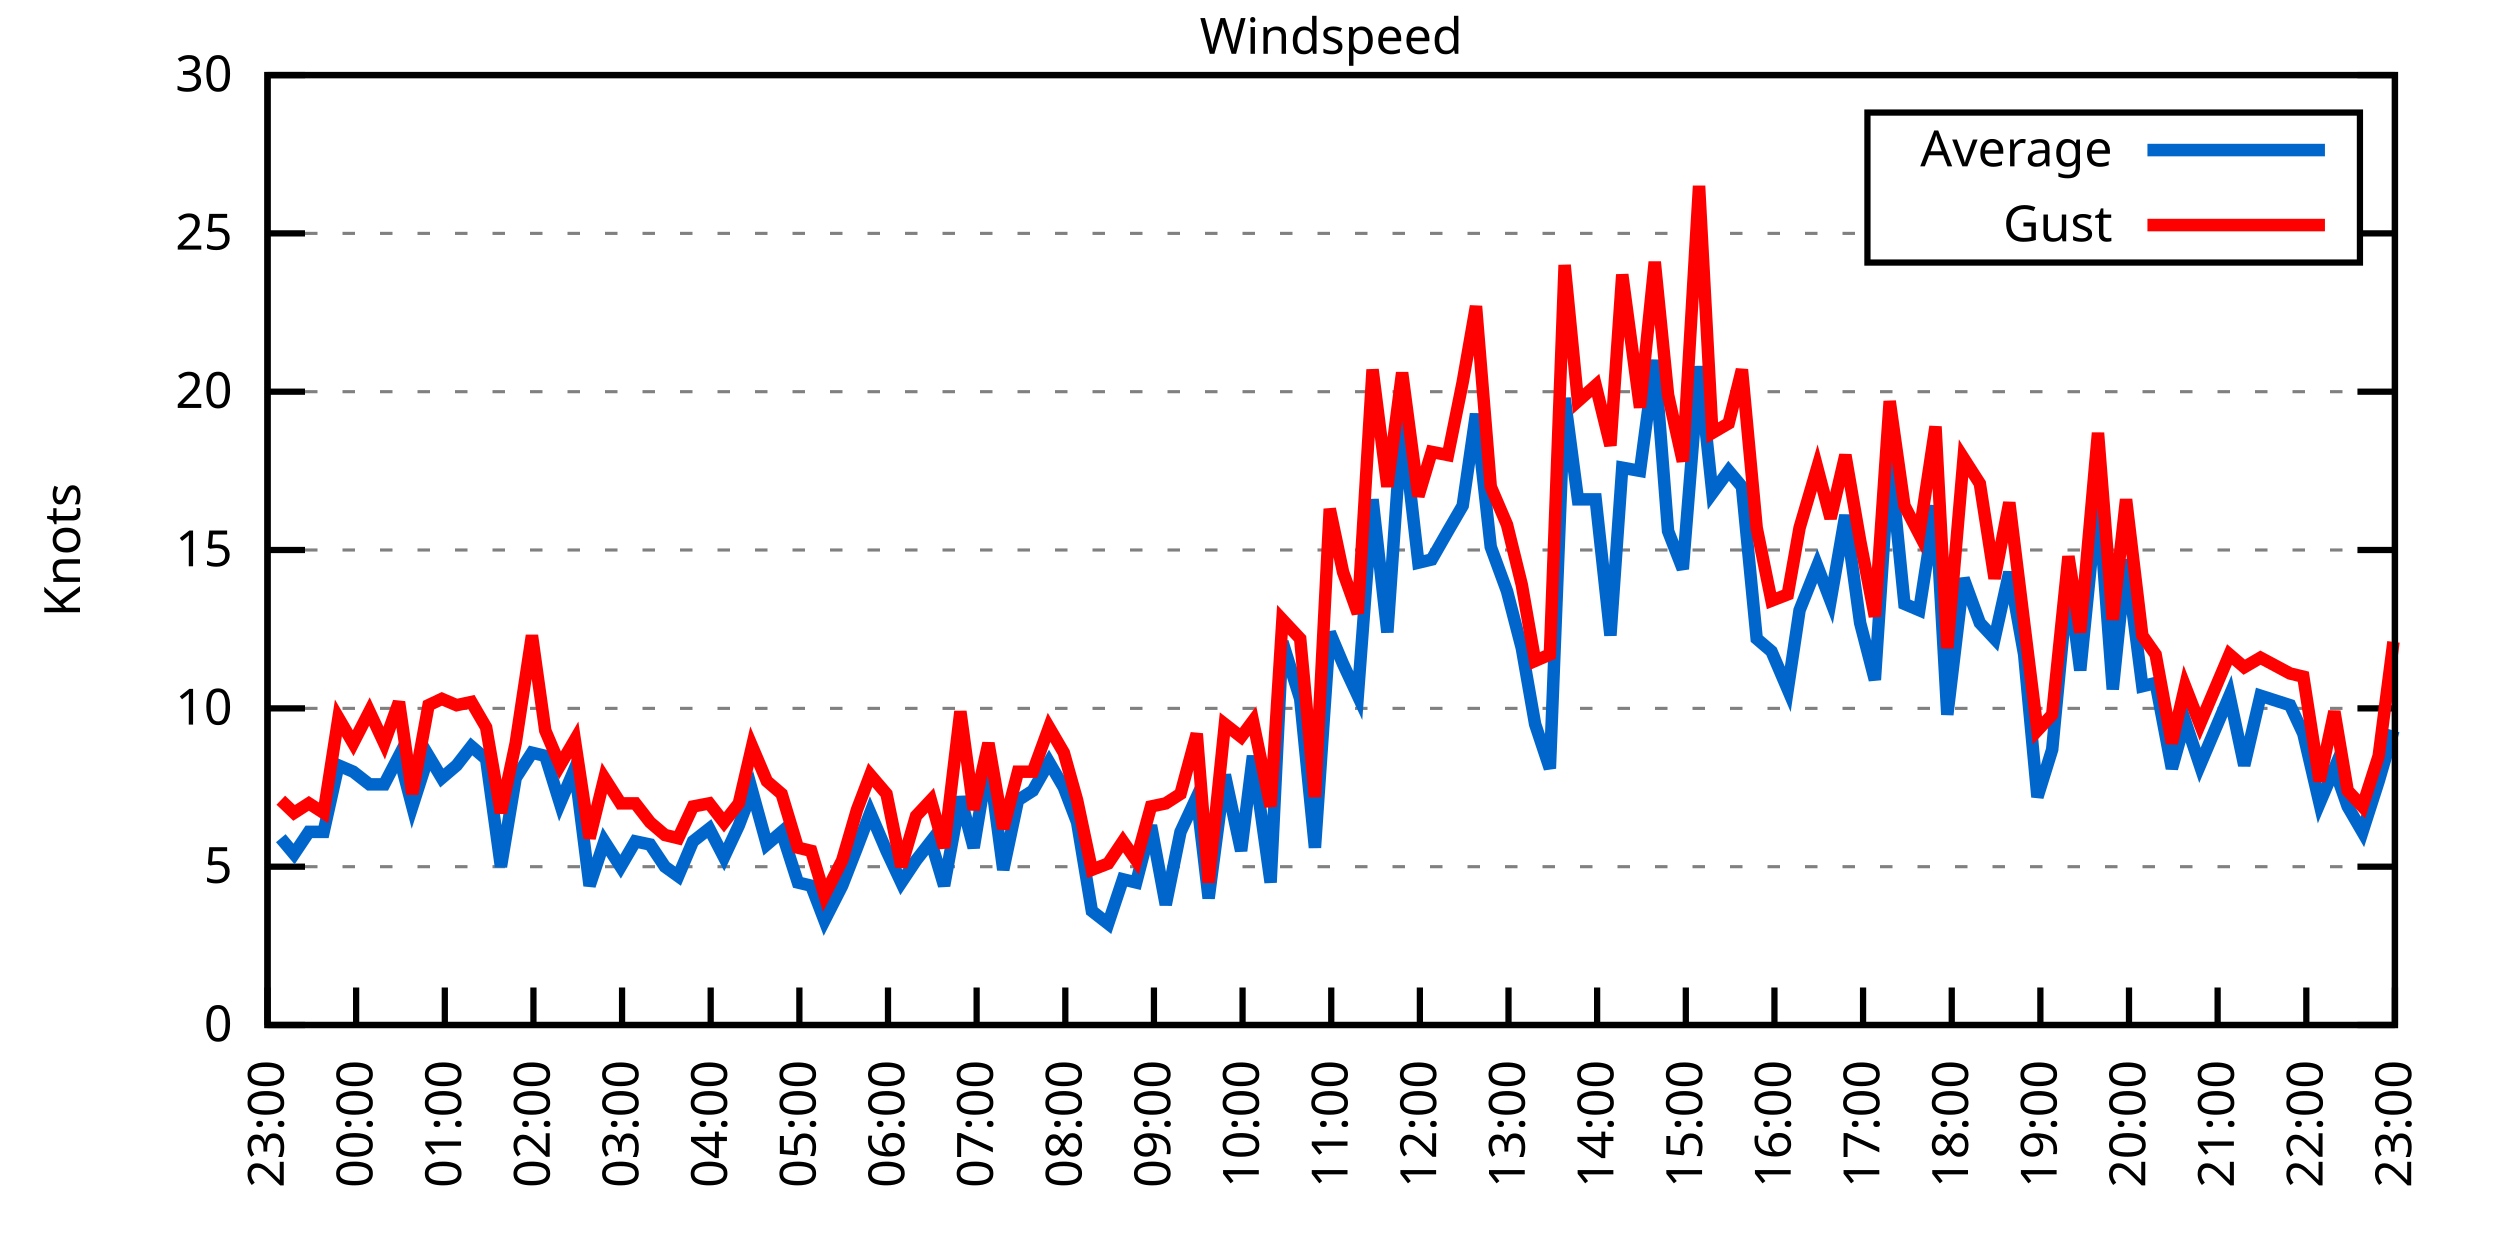
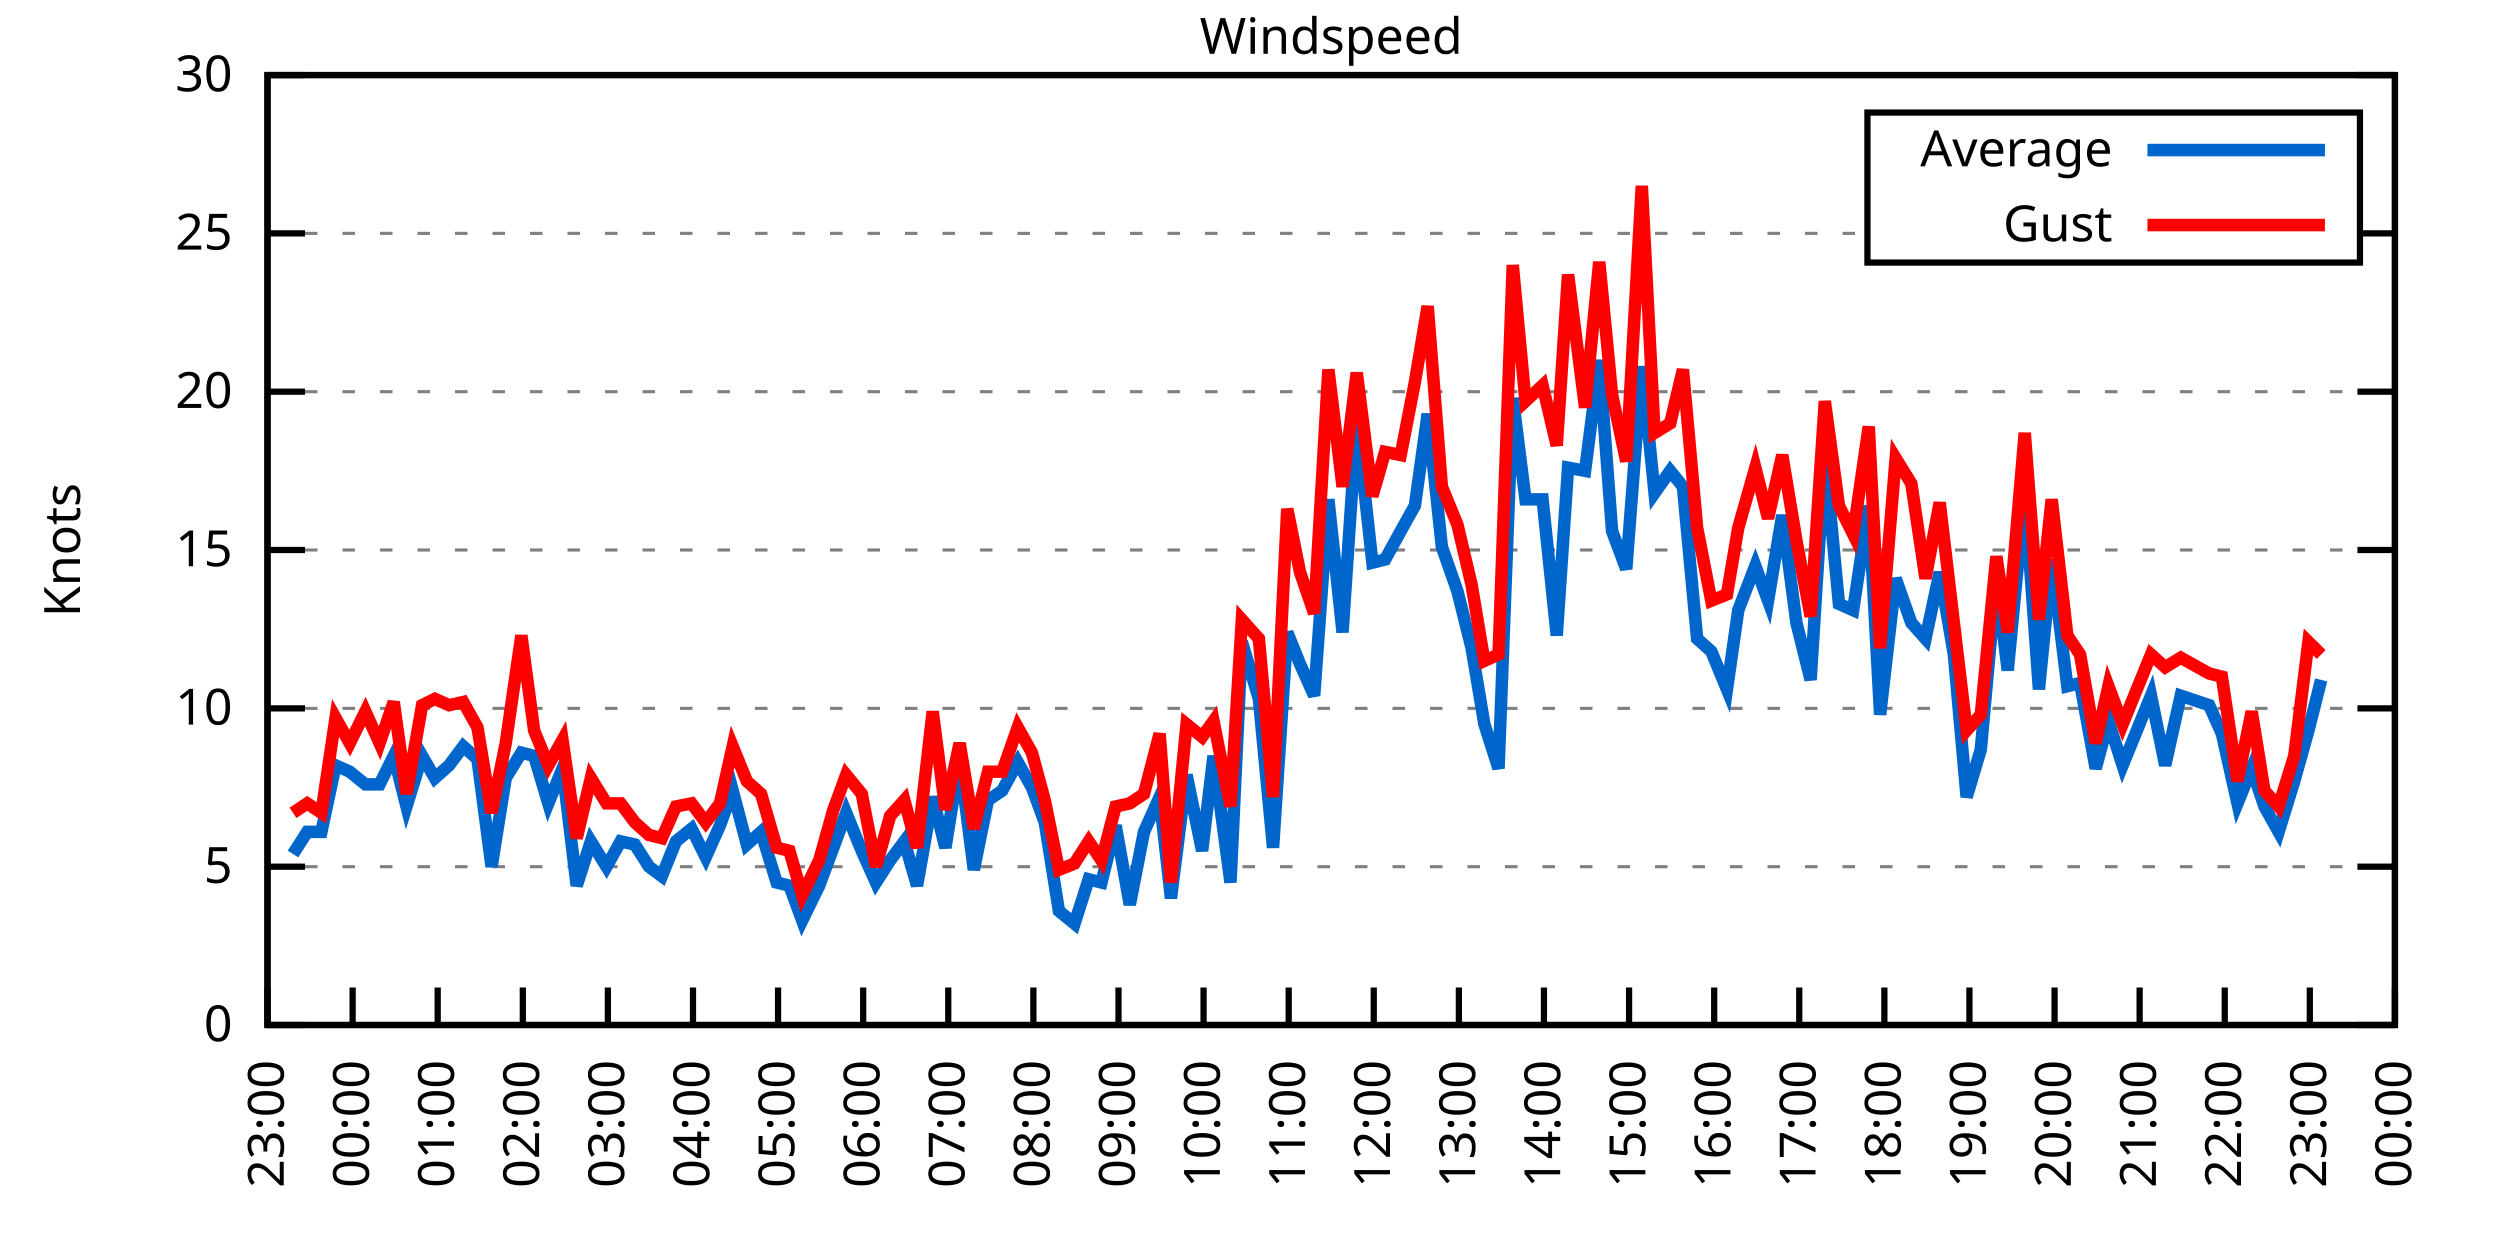
<svg xmlns="http://www.w3.org/2000/svg" xmlns:xlink="http://www.w3.org/1999/xlink" width="400" height="200" viewBox="0 0 400 200">
  <g id="gnuplot_canvas">
    <rect x="0" y="0" width="400" height="200" fill="none" />
    <defs>
      <circle id="gpDot" r="0.5" stroke-width="0.5" stroke="currentColor" />
      <path id="gpPt0" stroke-width="0.333" stroke="currentColor" d="M-1,0 h2 M0,-1 v2" />
      <path id="gpPt1" stroke-width="0.333" stroke="currentColor" d="M-1,-1 L1,1 M1,-1 L-1,1" />
      <path id="gpPt2" stroke-width="0.333" stroke="currentColor" d="M-1,0 L1,0 M0,-1 L0,1 M-1,-1 L1,1 M-1,1 L1,-1" />
      <rect id="gpPt3" stroke-width="0.333" stroke="currentColor" x="-1" y="-1" width="2" height="2" />
      <rect id="gpPt4" stroke-width="0.333" stroke="currentColor" fill="currentColor" x="-1" y="-1" width="2" height="2" />
      <circle id="gpPt5" stroke-width="0.333" stroke="currentColor" cx="0" cy="0" r="1" />
      <use xlink:href="#gpPt5" id="gpPt6" fill="currentColor" stroke="none" />
      <path id="gpPt7" stroke-width="0.333" stroke="currentColor" d="M0,-1.33 L-1.33,0.67 L1.33,0.67 z" />
      <use xlink:href="#gpPt7" id="gpPt8" fill="currentColor" stroke="none" />
      <use xlink:href="#gpPt7" id="gpPt9" stroke="currentColor" transform="rotate(180)" />
      <use xlink:href="#gpPt9" id="gpPt10" fill="currentColor" stroke="none" />
      <use xlink:href="#gpPt3" id="gpPt11" stroke="currentColor" transform="rotate(45)" />
      <use xlink:href="#gpPt11" id="gpPt12" fill="currentColor" stroke="none" />
      <path id="gpPt13" stroke-width="0.333" stroke="currentColor" d="M0,1.330 L1.265,0.411 L0.782,-1.067 L-0.782,-1.076 L-1.265,0.411 z" />
      <use xlink:href="#gpPt13" id="gpPt14" fill="currentColor" stroke="none" />
      <filter id="textbox" filterUnits="objectBoundingBox" x="0" y="0" height="1" width="1">
        <feFlood flood-color="white" flood-opacity="1" result="bgnd" />
        <feComposite in="SourceGraphic" in2="bgnd" operator="atop" />
      </filter>
      <filter id="greybox" filterUnits="objectBoundingBox" x="0" y="0" height="1" width="1">
        <feFlood flood-color="lightgrey" flood-opacity="1" result="grey" />
        <feComposite in="SourceGraphic" in2="grey" operator="atop" />
      </filter>
    </defs>
    <g fill="none" color="white" stroke="currentColor" stroke-width="1.00" stroke-linecap="butt" stroke-linejoin="miter">
</g>
    <g fill="none" color="black" stroke="currentColor" stroke-width="1.00" stroke-linecap="butt" stroke-linejoin="miter">
      <g stroke="none" shape-rendering="crispEdges">
        <polygon fill="rgb(255, 255, 255)" points="42.80,164.00 383.18,164.00 383.18,12.02 42.80,12.02 " />
      </g>
    </g>
    <g fill="none" color="black" stroke="currentColor" stroke-width="1.00" stroke-linecap="butt" stroke-linejoin="miter">
</g>
    <g fill="none" color="black" stroke="black" stroke-width="0.50" stroke-linecap="butt" stroke-linejoin="miter">
</g>
    <g fill="none" color="gray" stroke="currentColor" stroke-width="0.50" stroke-linecap="butt" stroke-linejoin="miter">
      <path stroke="gray" stroke-dasharray="2,4" class="gridline" d="M42.80,164.00 L383.19,164.00  " />
    </g>
    <g fill="none" color="gray" stroke="gray" stroke-width="1.00" stroke-linecap="butt" stroke-linejoin="miter">
</g>
    <g fill="none" color="black" stroke="currentColor" stroke-width="1.00" stroke-linecap="butt" stroke-linejoin="miter">
      <path stroke="black" d="M42.80,164.00 L48.80,164.00 M383.19,164.00 L377.19,164.00  " />
      <g transform="translate(37.20,166.60)" stroke="none" fill="black" font-family="Sans" font-size="8.00" text-anchor="end">
        <text>
          <tspan font-family="Sans"> 0</tspan>
        </text>
      </g>
    </g>
    <g fill="none" color="black" stroke="currentColor" stroke-width="1.00" stroke-linecap="butt" stroke-linejoin="miter">
</g>
    <g fill="none" color="black" stroke="black" stroke-width="0.50" stroke-linecap="butt" stroke-linejoin="miter">
</g>
    <g fill="none" color="gray" stroke="currentColor" stroke-width="0.50" stroke-linecap="butt" stroke-linejoin="miter">
      <path stroke="gray" stroke-dasharray="2,4" class="gridline" d="M42.80,138.67 L383.19,138.67  " />
    </g>
    <g fill="none" color="gray" stroke="gray" stroke-width="1.00" stroke-linecap="butt" stroke-linejoin="miter">
</g>
    <g fill="none" color="black" stroke="currentColor" stroke-width="1.00" stroke-linecap="butt" stroke-linejoin="miter">
      <path stroke="black" d="M42.80,138.67 L48.80,138.67 M383.19,138.67 L377.19,138.67  " />
      <g transform="translate(37.20,141.27)" stroke="none" fill="black" font-family="Sans" font-size="8.00" text-anchor="end">
        <text>
          <tspan font-family="Sans"> 5</tspan>
        </text>
      </g>
    </g>
    <g fill="none" color="black" stroke="currentColor" stroke-width="1.00" stroke-linecap="butt" stroke-linejoin="miter">
</g>
    <g fill="none" color="black" stroke="black" stroke-width="0.50" stroke-linecap="butt" stroke-linejoin="miter">
</g>
    <g fill="none" color="gray" stroke="currentColor" stroke-width="0.50" stroke-linecap="butt" stroke-linejoin="miter">
      <path stroke="gray" stroke-dasharray="2,4" class="gridline" d="M42.80,113.34 L383.19,113.34  " />
    </g>
    <g fill="none" color="gray" stroke="gray" stroke-width="1.00" stroke-linecap="butt" stroke-linejoin="miter">
</g>
    <g fill="none" color="black" stroke="currentColor" stroke-width="1.00" stroke-linecap="butt" stroke-linejoin="miter">
      <path stroke="black" d="M42.80,113.34 L48.80,113.34 M383.19,113.34 L377.19,113.34  " />
      <g transform="translate(37.20,115.94)" stroke="none" fill="black" font-family="Sans" font-size="8.00" text-anchor="end">
        <text>
          <tspan font-family="Sans"> 10</tspan>
        </text>
      </g>
    </g>
    <g fill="none" color="black" stroke="currentColor" stroke-width="1.00" stroke-linecap="butt" stroke-linejoin="miter">
</g>
    <g fill="none" color="black" stroke="black" stroke-width="0.50" stroke-linecap="butt" stroke-linejoin="miter">
</g>
    <g fill="none" color="gray" stroke="currentColor" stroke-width="0.50" stroke-linecap="butt" stroke-linejoin="miter">
      <path stroke="gray" stroke-dasharray="2,4" class="gridline" d="M42.80,88.00 L383.19,88.00  " />
    </g>
    <g fill="none" color="gray" stroke="gray" stroke-width="1.00" stroke-linecap="butt" stroke-linejoin="miter">
</g>
    <g fill="none" color="black" stroke="currentColor" stroke-width="1.00" stroke-linecap="butt" stroke-linejoin="miter">
      <path stroke="black" d="M42.80,88.00 L48.80,88.00 M383.19,88.00 L377.19,88.00  " />
      <g transform="translate(37.20,90.60)" stroke="none" fill="black" font-family="Sans" font-size="8.00" text-anchor="end">
        <text>
          <tspan font-family="Sans"> 15</tspan>
        </text>
      </g>
    </g>
    <g fill="none" color="black" stroke="currentColor" stroke-width="1.00" stroke-linecap="butt" stroke-linejoin="miter">
</g>
    <g fill="none" color="black" stroke="black" stroke-width="0.50" stroke-linecap="butt" stroke-linejoin="miter">
</g>
    <g fill="none" color="gray" stroke="currentColor" stroke-width="0.50" stroke-linecap="butt" stroke-linejoin="miter">
      <path stroke="gray" stroke-dasharray="2,4" class="gridline" d="M42.80,62.67 L383.19,62.67  " />
    </g>
    <g fill="none" color="gray" stroke="gray" stroke-width="1.00" stroke-linecap="butt" stroke-linejoin="miter">
</g>
    <g fill="none" color="black" stroke="currentColor" stroke-width="1.00" stroke-linecap="butt" stroke-linejoin="miter">
      <path stroke="black" d="M42.80,62.67 L48.80,62.67 M383.19,62.67 L377.19,62.67  " />
      <g transform="translate(37.20,65.27)" stroke="none" fill="black" font-family="Sans" font-size="8.00" text-anchor="end">
        <text>
          <tspan font-family="Sans"> 20</tspan>
        </text>
      </g>
    </g>
    <g fill="none" color="black" stroke="currentColor" stroke-width="1.00" stroke-linecap="butt" stroke-linejoin="miter">
</g>
    <g fill="none" color="black" stroke="black" stroke-width="0.50" stroke-linecap="butt" stroke-linejoin="miter">
</g>
    <g fill="none" color="gray" stroke="currentColor" stroke-width="0.50" stroke-linecap="butt" stroke-linejoin="miter">
      <path stroke="gray" stroke-dasharray="2,4" class="gridline" d="M42.80,37.34 L298.79,37.34 M377.59,37.34 L383.19,37.34  " />
    </g>
    <g fill="none" color="gray" stroke="gray" stroke-width="1.00" stroke-linecap="butt" stroke-linejoin="miter">
</g>
    <g fill="none" color="black" stroke="currentColor" stroke-width="1.00" stroke-linecap="butt" stroke-linejoin="miter">
      <path stroke="black" d="M42.80,37.34 L48.80,37.34 M383.19,37.34 L377.19,37.34  " />
      <g transform="translate(37.20,39.94)" stroke="none" fill="black" font-family="Sans" font-size="8.00" text-anchor="end">
        <text>
          <tspan font-family="Sans"> 25</tspan>
        </text>
      </g>
    </g>
    <g fill="none" color="black" stroke="currentColor" stroke-width="1.00" stroke-linecap="butt" stroke-linejoin="miter">
</g>
    <g fill="none" color="black" stroke="black" stroke-width="0.50" stroke-linecap="butt" stroke-linejoin="miter">
</g>
    <g fill="none" color="gray" stroke="currentColor" stroke-width="0.50" stroke-linecap="butt" stroke-linejoin="miter">
      <path stroke="gray" stroke-dasharray="2,4" class="gridline" d="M42.80,12.01 L383.19,12.01  " />
    </g>
    <g fill="none" color="gray" stroke="gray" stroke-width="1.00" stroke-linecap="butt" stroke-linejoin="miter">
</g>
    <g fill="none" color="black" stroke="currentColor" stroke-width="1.00" stroke-linecap="butt" stroke-linejoin="miter">
      <path stroke="black" d="M42.80,12.01 L48.80,12.01 M383.19,12.01 L377.19,12.01  " />
      <g transform="translate(37.20,14.61)" stroke="none" fill="black" font-family="Sans" font-size="8.00" text-anchor="end">
        <text>
          <tspan font-family="Sans"> 30</tspan>
        </text>
      </g>
    </g>
    <g fill="none" color="black" stroke="currentColor" stroke-width="1.00" stroke-linecap="butt" stroke-linejoin="miter">
      <path stroke="black" d="M42.80,164.00 L42.80,158.00  " />
      <g transform="translate(45.40,169.60) rotate(270.00)" stroke="none" fill="black" font-family="Sans" font-size="8.00" text-anchor="end">
        <text>
          <tspan font-family="Sans">23:00</tspan>
        </text>
      </g>
    </g>
    <g fill="none" color="black" stroke="currentColor" stroke-width="1.00" stroke-linecap="butt" stroke-linejoin="miter">
-       <path stroke="black" d="M56.98,164.00 L56.98,158.00  " />
-       <g transform="translate(59.58,169.60) rotate(270.00)" stroke="none" fill="black" font-family="Sans" font-size="8.00" text-anchor="end">
+       <path stroke="black" d="M56.42,164.00 L56.42,158.00  " />
+       <g transform="translate(59.02,169.60) rotate(270.00)" stroke="none" fill="black" font-family="Sans" font-size="8.00" text-anchor="end">
        <text>
          <tspan font-family="Sans">00:00</tspan>
        </text>
      </g>
    </g>
    <g fill="none" color="black" stroke="currentColor" stroke-width="1.00" stroke-linecap="butt" stroke-linejoin="miter">
-       <path stroke="black" d="M71.17,164.00 L71.17,158.00  " />
-       <g transform="translate(73.77,169.60) rotate(270.00)" stroke="none" fill="black" font-family="Sans" font-size="8.00" text-anchor="end">
+       <path stroke="black" d="M70.03,164.00 L70.03,158.00  " />
+       <g transform="translate(72.63,169.60) rotate(270.00)" stroke="none" fill="black" font-family="Sans" font-size="8.00" text-anchor="end">
        <text>
          <tspan font-family="Sans">01:00</tspan>
        </text>
      </g>
    </g>
    <g fill="none" color="black" stroke="currentColor" stroke-width="1.00" stroke-linecap="butt" stroke-linejoin="miter">
-       <path stroke="black" d="M85.35,164.00 L85.35,158.00  " />
-       <g transform="translate(87.95,169.60) rotate(270.00)" stroke="none" fill="black" font-family="Sans" font-size="8.00" text-anchor="end">
+       <path stroke="black" d="M83.65,164.00 L83.65,158.00  " />
+       <g transform="translate(86.25,169.60) rotate(270.00)" stroke="none" fill="black" font-family="Sans" font-size="8.00" text-anchor="end">
        <text>
          <tspan font-family="Sans">02:00</tspan>
        </text>
      </g>
    </g>
    <g fill="none" color="black" stroke="currentColor" stroke-width="1.00" stroke-linecap="butt" stroke-linejoin="miter">
-       <path stroke="black" d="M99.53,164.00 L99.53,158.00  " />
-       <g transform="translate(102.13,169.60) rotate(270.00)" stroke="none" fill="black" font-family="Sans" font-size="8.00" text-anchor="end">
+       <path stroke="black" d="M97.26,164.00 L97.26,158.00  " />
+       <g transform="translate(99.86,169.60) rotate(270.00)" stroke="none" fill="black" font-family="Sans" font-size="8.00" text-anchor="end">
        <text>
          <tspan font-family="Sans">03:00</tspan>
        </text>
      </g>
    </g>
    <g fill="none" color="black" stroke="currentColor" stroke-width="1.00" stroke-linecap="butt" stroke-linejoin="miter">
-       <path stroke="black" d="M113.71,164.00 L113.71,158.00  " />
-       <g transform="translate(116.31,169.60) rotate(270.00)" stroke="none" fill="black" font-family="Sans" font-size="8.00" text-anchor="end">
+       <path stroke="black" d="M110.88,164.00 L110.88,158.00  " />
+       <g transform="translate(113.48,169.60) rotate(270.00)" stroke="none" fill="black" font-family="Sans" font-size="8.00" text-anchor="end">
        <text>
          <tspan font-family="Sans">04:00</tspan>
        </text>
      </g>
    </g>
    <g fill="none" color="black" stroke="currentColor" stroke-width="1.00" stroke-linecap="butt" stroke-linejoin="miter">
-       <path stroke="black" d="M127.90,164.00 L127.90,158.00  " />
-       <g transform="translate(130.50,169.60) rotate(270.00)" stroke="none" fill="black" font-family="Sans" font-size="8.00" text-anchor="end">
+       <path stroke="black" d="M124.49,164.00 L124.49,158.00  " />
+       <g transform="translate(127.09,169.60) rotate(270.00)" stroke="none" fill="black" font-family="Sans" font-size="8.00" text-anchor="end">
        <text>
          <tspan font-family="Sans">05:00</tspan>
        </text>
      </g>
    </g>
    <g fill="none" color="black" stroke="currentColor" stroke-width="1.00" stroke-linecap="butt" stroke-linejoin="miter">
-       <path stroke="black" d="M142.08,164.00 L142.08,158.00  " />
-       <g transform="translate(144.68,169.60) rotate(270.00)" stroke="none" fill="black" font-family="Sans" font-size="8.00" text-anchor="end">
+       <path stroke="black" d="M138.11,164.00 L138.11,158.00  " />
+       <g transform="translate(140.71,169.60) rotate(270.00)" stroke="none" fill="black" font-family="Sans" font-size="8.00" text-anchor="end">
        <text>
          <tspan font-family="Sans">06:00</tspan>
        </text>
      </g>
    </g>
    <g fill="none" color="black" stroke="currentColor" stroke-width="1.00" stroke-linecap="butt" stroke-linejoin="miter">
-       <path stroke="black" d="M156.26,164.00 L156.26,158.00  " />
-       <g transform="translate(158.86,169.60) rotate(270.00)" stroke="none" fill="black" font-family="Sans" font-size="8.00" text-anchor="end">
+       <path stroke="black" d="M151.72,164.00 L151.72,158.00  " />
+       <g transform="translate(154.32,169.60) rotate(270.00)" stroke="none" fill="black" font-family="Sans" font-size="8.00" text-anchor="end">
        <text>
          <tspan font-family="Sans">07:00</tspan>
        </text>
      </g>
    </g>
    <g fill="none" color="black" stroke="currentColor" stroke-width="1.00" stroke-linecap="butt" stroke-linejoin="miter">
-       <path stroke="black" d="M170.45,164.00 L170.45,158.00  " />
-       <g transform="translate(173.05,169.60) rotate(270.00)" stroke="none" fill="black" font-family="Sans" font-size="8.00" text-anchor="end">
+       <path stroke="black" d="M165.34,164.00 L165.34,158.00  " />
+       <g transform="translate(167.94,169.60) rotate(270.00)" stroke="none" fill="black" font-family="Sans" font-size="8.00" text-anchor="end">
        <text>
          <tspan font-family="Sans">08:00</tspan>
        </text>
      </g>
    </g>
    <g fill="none" color="black" stroke="currentColor" stroke-width="1.00" stroke-linecap="butt" stroke-linejoin="miter">
-       <path stroke="black" d="M184.63,164.00 L184.63,158.00  " />
-       <g transform="translate(187.23,169.60) rotate(270.00)" stroke="none" fill="black" font-family="Sans" font-size="8.00" text-anchor="end">
+       <path stroke="black" d="M178.96,164.00 L178.96,158.00  " />
+       <g transform="translate(181.56,169.60) rotate(270.00)" stroke="none" fill="black" font-family="Sans" font-size="8.00" text-anchor="end">
        <text>
          <tspan font-family="Sans">09:00</tspan>
        </text>
      </g>
    </g>
    <g fill="none" color="black" stroke="currentColor" stroke-width="1.00" stroke-linecap="butt" stroke-linejoin="miter">
-       <path stroke="black" d="M198.81,164.00 L198.81,158.00  " />
-       <g transform="translate(201.41,169.60) rotate(270.00)" stroke="none" fill="black" font-family="Sans" font-size="8.00" text-anchor="end">
+       <path stroke="black" d="M192.57,164.00 L192.57,158.00  " />
+       <g transform="translate(195.17,169.60) rotate(270.00)" stroke="none" fill="black" font-family="Sans" font-size="8.00" text-anchor="end">
        <text>
          <tspan font-family="Sans">10:00</tspan>
        </text>
      </g>
    </g>
    <g fill="none" color="black" stroke="currentColor" stroke-width="1.00" stroke-linecap="butt" stroke-linejoin="miter">
-       <path stroke="black" d="M213.00,164.00 L213.00,158.00  " />
-       <g transform="translate(215.60,169.60) rotate(270.00)" stroke="none" fill="black" font-family="Sans" font-size="8.00" text-anchor="end">
+       <path stroke="black" d="M206.19,164.00 L206.19,158.00  " />
+       <g transform="translate(208.79,169.60) rotate(270.00)" stroke="none" fill="black" font-family="Sans" font-size="8.00" text-anchor="end">
        <text>
          <tspan font-family="Sans">11:00</tspan>
        </text>
      </g>
    </g>
    <g fill="none" color="black" stroke="currentColor" stroke-width="1.00" stroke-linecap="butt" stroke-linejoin="miter">
-       <path stroke="black" d="M227.18,164.00 L227.18,158.00  " />
-       <g transform="translate(229.78,169.60) rotate(270.00)" stroke="none" fill="black" font-family="Sans" font-size="8.00" text-anchor="end">
+       <path stroke="black" d="M219.80,164.00 L219.80,158.00  " />
+       <g transform="translate(222.40,169.60) rotate(270.00)" stroke="none" fill="black" font-family="Sans" font-size="8.00" text-anchor="end">
        <text>
          <tspan font-family="Sans">12:00</tspan>
        </text>
      </g>
    </g>
    <g fill="none" color="black" stroke="currentColor" stroke-width="1.00" stroke-linecap="butt" stroke-linejoin="miter">
-       <path stroke="black" d="M241.36,164.00 L241.36,158.00  " />
-       <g transform="translate(243.96,169.60) rotate(270.00)" stroke="none" fill="black" font-family="Sans" font-size="8.00" text-anchor="end">
+       <path stroke="black" d="M233.42,164.00 L233.42,158.00  " />
+       <g transform="translate(236.02,169.60) rotate(270.00)" stroke="none" fill="black" font-family="Sans" font-size="8.00" text-anchor="end">
        <text>
          <tspan font-family="Sans">13:00</tspan>
        </text>
      </g>
    </g>
    <g fill="none" color="black" stroke="currentColor" stroke-width="1.00" stroke-linecap="butt" stroke-linejoin="miter">
-       <path stroke="black" d="M255.54,164.00 L255.54,158.00  " />
-       <g transform="translate(258.14,169.60) rotate(270.00)" stroke="none" fill="black" font-family="Sans" font-size="8.00" text-anchor="end">
+       <path stroke="black" d="M247.03,164.00 L247.03,158.00  " />
+       <g transform="translate(249.63,169.60) rotate(270.00)" stroke="none" fill="black" font-family="Sans" font-size="8.00" text-anchor="end">
        <text>
          <tspan font-family="Sans">14:00</tspan>
        </text>
      </g>
    </g>
    <g fill="none" color="black" stroke="currentColor" stroke-width="1.00" stroke-linecap="butt" stroke-linejoin="miter">
-       <path stroke="black" d="M269.73,164.00 L269.73,158.00  " />
-       <g transform="translate(272.33,169.60) rotate(270.00)" stroke="none" fill="black" font-family="Sans" font-size="8.00" text-anchor="end">
+       <path stroke="black" d="M260.65,164.00 L260.65,158.00  " />
+       <g transform="translate(263.25,169.60) rotate(270.00)" stroke="none" fill="black" font-family="Sans" font-size="8.00" text-anchor="end">
        <text>
          <tspan font-family="Sans">15:00</tspan>
        </text>
      </g>
    </g>
    <g fill="none" color="black" stroke="currentColor" stroke-width="1.00" stroke-linecap="butt" stroke-linejoin="miter">
-       <path stroke="black" d="M283.91,164.00 L283.91,158.00  " />
-       <g transform="translate(286.51,169.60) rotate(270.00)" stroke="none" fill="black" font-family="Sans" font-size="8.00" text-anchor="end">
+       <path stroke="black" d="M274.27,164.00 L274.27,158.00  " />
+       <g transform="translate(276.87,169.60) rotate(270.00)" stroke="none" fill="black" font-family="Sans" font-size="8.00" text-anchor="end">
        <text>
          <tspan font-family="Sans">16:00</tspan>
        </text>
      </g>
    </g>
    <g fill="none" color="black" stroke="currentColor" stroke-width="1.00" stroke-linecap="butt" stroke-linejoin="miter">
-       <path stroke="black" d="M298.09,164.00 L298.09,158.00  " />
-       <g transform="translate(300.69,169.60) rotate(270.00)" stroke="none" fill="black" font-family="Sans" font-size="8.00" text-anchor="end">
+       <path stroke="black" d="M287.88,164.00 L287.88,158.00  " />
+       <g transform="translate(290.48,169.60) rotate(270.00)" stroke="none" fill="black" font-family="Sans" font-size="8.00" text-anchor="end">
        <text>
          <tspan font-family="Sans">17:00</tspan>
        </text>
      </g>
    </g>
    <g fill="none" color="black" stroke="currentColor" stroke-width="1.00" stroke-linecap="butt" stroke-linejoin="miter">
-       <path stroke="black" d="M312.28,164.00 L312.28,158.00  " />
-       <g transform="translate(314.88,169.60) rotate(270.00)" stroke="none" fill="black" font-family="Sans" font-size="8.00" text-anchor="end">
+       <path stroke="black" d="M301.50,164.00 L301.50,158.00  " />
+       <g transform="translate(304.10,169.60) rotate(270.00)" stroke="none" fill="black" font-family="Sans" font-size="8.00" text-anchor="end">
        <text>
          <tspan font-family="Sans">18:00</tspan>
        </text>
      </g>
    </g>
    <g fill="none" color="black" stroke="currentColor" stroke-width="1.00" stroke-linecap="butt" stroke-linejoin="miter">
-       <path stroke="black" d="M326.46,164.00 L326.46,158.00  " />
-       <g transform="translate(329.06,169.60) rotate(270.00)" stroke="none" fill="black" font-family="Sans" font-size="8.00" text-anchor="end">
+       <path stroke="black" d="M315.11,164.00 L315.11,158.00  " />
+       <g transform="translate(317.71,169.60) rotate(270.00)" stroke="none" fill="black" font-family="Sans" font-size="8.00" text-anchor="end">
        <text>
          <tspan font-family="Sans">19:00</tspan>
        </text>
      </g>
    </g>
    <g fill="none" color="black" stroke="currentColor" stroke-width="1.00" stroke-linecap="butt" stroke-linejoin="miter">
-       <path stroke="black" d="M340.64,164.00 L340.64,158.00  " />
-       <g transform="translate(343.24,169.60) rotate(270.00)" stroke="none" fill="black" font-family="Sans" font-size="8.00" text-anchor="end">
+       <path stroke="black" d="M328.73,164.00 L328.73,158.00  " />
+       <g transform="translate(331.33,169.60) rotate(270.00)" stroke="none" fill="black" font-family="Sans" font-size="8.00" text-anchor="end">
        <text>
          <tspan font-family="Sans">20:00</tspan>
        </text>
      </g>
    </g>
    <g fill="none" color="black" stroke="currentColor" stroke-width="1.00" stroke-linecap="butt" stroke-linejoin="miter">
-       <path stroke="black" d="M354.82,164.00 L354.82,158.00  " />
-       <g transform="translate(357.42,169.60) rotate(270.00)" stroke="none" fill="black" font-family="Sans" font-size="8.00" text-anchor="end">
+       <path stroke="black" d="M342.34,164.00 L342.34,158.00  " />
+       <g transform="translate(344.94,169.60) rotate(270.00)" stroke="none" fill="black" font-family="Sans" font-size="8.00" text-anchor="end">
        <text>
          <tspan font-family="Sans">21:00</tspan>
        </text>
      </g>
    </g>
    <g fill="none" color="black" stroke="currentColor" stroke-width="1.00" stroke-linecap="butt" stroke-linejoin="miter">
-       <path stroke="black" d="M369.01,164.00 L369.01,158.00  " />
-       <g transform="translate(371.61,169.60) rotate(270.00)" stroke="none" fill="black" font-family="Sans" font-size="8.00" text-anchor="end">
+       <path stroke="black" d="M355.96,164.00 L355.96,158.00  " />
+       <g transform="translate(358.56,169.60) rotate(270.00)" stroke="none" fill="black" font-family="Sans" font-size="8.00" text-anchor="end">
        <text>
          <tspan font-family="Sans">22:00</tspan>
+         </text>
+       </g>
+     </g>
+     <g fill="none" color="black" stroke="currentColor" stroke-width="1.00" stroke-linecap="butt" stroke-linejoin="miter">
+       <path stroke="black" d="M369.57,164.00 L369.57,158.00  " />
+       <g transform="translate(372.17,169.60) rotate(270.00)" stroke="none" fill="black" font-family="Sans" font-size="8.00" text-anchor="end">
+         <text>
+           <tspan font-family="Sans">23:00</tspan>
        </text>
      </g>
    </g>
    <g fill="none" color="black" stroke="currentColor" stroke-width="1.00" stroke-linecap="butt" stroke-linejoin="miter">
      <path stroke="black" d="M383.19,164.00 L383.19,158.00  " />
      <g transform="translate(385.79,169.60) rotate(270.00)" stroke="none" fill="black" font-family="Sans" font-size="8.00" text-anchor="end">
        <text>
-           <tspan font-family="Sans">23:00</tspan>
+           <tspan font-family="Sans">00:00</tspan>
        </text>
      </g>
    </g>
    <g fill="none" color="black" stroke="currentColor" stroke-width="1.00" stroke-linecap="butt" stroke-linejoin="miter">
</g>
    <g fill="none" color="black" stroke="currentColor" stroke-width="1.00" stroke-linecap="butt" stroke-linejoin="miter">
      <path stroke="black" d="M42.80,12.01 L42.80,164.00 L383.19,164.00 L383.19,12.01 L42.80,12.01 Z  " />
    </g>
    <g fill="none" color="black" stroke="currentColor" stroke-width="1.00" stroke-linecap="butt" stroke-linejoin="miter">
</g>
    <g fill="none" color="black" stroke="currentColor" stroke-width="1.00" stroke-linecap="butt" stroke-linejoin="miter">
      <path stroke="black" d="M298.79,42.01 L298.79,18.01 L377.59,18.01 L377.59,42.01 L298.79,42.01 Z  " />
    </g>
    <g id="Windspeed_plot_1">
      <g fill="none" color="white" stroke="black" stroke-width="2.00" stroke-linecap="butt" stroke-linejoin="miter">
</g>
      <g fill="none" color="black" stroke="currentColor" stroke-width="2.00" stroke-linecap="butt" stroke-linejoin="miter">
        <g transform="translate(337.99,26.61)" stroke="none" fill="black" font-family="Sans" font-size="8.00" text-anchor="end">
          <text>
            <tspan font-family="Sans">Average</tspan>
          </text>
        </g>
      </g>
      <g fill="none" color="black" stroke="currentColor" stroke-width="2.00" stroke-linecap="butt" stroke-linejoin="miter">
-         <path stroke="rgb(  0, 102, 204)" d="M343.59,24.01 L371.99,24.01 M44.93,134.11 L47.05,136.64 L49.42,133.10 L51.78,133.10 L54.15,122.46 L56.51,123.47   L59.11,125.50 L61.47,125.50 L63.84,120.94 L65.97,129.04 L68.57,120.94 L70.69,124.48 L73.06,122.46 L75.42,119.42   L77.78,121.44 L80.15,138.67 L82.51,124.48 L85.11,120.43 L87.24,120.94 L89.60,128.54 L91.97,122.96 L94.33,141.71   L96.70,134.62 L99.30,138.67 L101.66,134.62 L104.02,135.12 L106.39,138.67 L108.51,140.19 L110.88,134.62 L113.48,132.59   L115.84,137.15 L118.21,132.08 L120.33,126.51 L122.70,135.12 L125.06,133.10 L127.66,141.20 L129.79,141.71 L131.92,147.28   L134.75,141.71 L137.12,135.63 L139.24,130.06 L141.84,136.14 L144.21,141.20 L146.57,137.66 L148.94,134.62 L151.06,141.71   L153.66,127.52 L155.79,135.63 L158.15,121.44 L160.52,139.17 L162.88,128.03 L165.25,126.51 L167.85,121.95 L170.21,126.00   L172.34,131.58 L174.70,145.76 L177.30,147.79 L179.67,140.69 L181.79,141.20 L184.16,132.08 L186.52,144.75 L188.88,133.10   L191.48,127.52 L193.38,143.73 L195.98,123.98 L198.58,136.14 L200.47,120.94 L203.30,141.20 L205.19,102.70 L208.03,111.82   L210.39,135.63 L212.76,101.18 L214.89,106.24 L217.25,111.31 L219.61,79.90 L221.98,101.18 L224.34,67.23 L226.94,90.03   L229.07,89.52 L231.67,84.97 L234.03,80.91 L236.16,66.22 L238.52,87.50 L241.12,94.59 L243.49,103.71 L245.62,115.87   L247.98,122.96 L250.34,63.69 L252.47,79.90 L255.31,79.90 L257.67,101.68 L259.56,74.83 L262.40,75.34 L264.76,57.61   L266.89,84.97 L269.25,91.04 L271.85,58.62 L273.98,78.89 L276.58,75.34 L278.71,77.87 L281.07,102.19 L283.44,104.22   L286.04,110.30 L287.93,97.63 L290.76,90.54 L292.89,96.11 L295.26,82.43 L297.62,99.66 L299.98,108.78 L302.35,72.81   L304.71,96.62 L307.08,97.63 L309.68,80.91 L311.57,114.35 L314.17,92.56 L316.77,99.66 L319.13,102.19 L321.49,91.55   L323.86,104.72 L325.99,127.52 L328.35,119.92 L330.95,92.56 L332.84,107.26 L335.68,78.89 L338.04,110.30 L340.17,89.52   L342.77,109.79 L344.90,109.28 L347.50,122.96 L349.62,115.36 L351.99,122.46 L356.72,111.31 L359.08,122.46 L361.68,111.31   L366.41,112.83 L368.53,117.39 L371.13,128.54 L373.50,122.96 L375.63,129.04 L377.99,133.10 L380.59,124.99 L382.95,116.88    " />
+         <path stroke="rgb(  0, 102, 204)" d="M343.59,24.01 L371.99,24.01 M46.88,136.64 L49.15,133.10 L51.42,133.10 L53.69,122.46 L55.96,123.47 L58.46,125.50   L60.73,125.50 L63.00,120.94 L65.04,129.04 L67.54,120.94 L69.58,124.48 L71.85,122.46 L74.12,119.42 L76.39,121.44   L78.65,138.67 L80.92,124.48 L83.42,120.43 L85.46,120.94 L87.73,128.54 L90.00,122.96 L92.27,141.71 L94.54,134.62   L97.04,138.67 L99.30,134.62 L101.57,135.12 L103.84,138.67 L105.89,140.19 L108.15,134.62 L110.65,132.59 L112.92,137.15   L115.19,132.08 L117.23,126.51 L119.50,135.12 L121.77,133.10 L124.27,141.20 L126.31,141.71 L128.35,147.28 L131.07,141.71   L133.34,135.63 L135.39,130.06 L137.88,136.14 L140.15,141.20 L142.42,137.66 L144.69,134.62 L146.73,141.71 L149.23,127.52   L151.27,135.63 L153.54,121.44 L155.81,139.17 L158.08,128.03 L160.35,126.51 L162.84,121.95 L165.11,126.00 L167.16,131.58   L169.43,145.76 L171.92,147.79 L174.19,140.69 L176.23,141.20 L178.50,132.08 L180.77,144.75 L183.04,133.10 L185.54,127.52   L187.35,143.73 L189.85,123.98 L192.34,136.14 L194.16,120.94 L196.88,141.20 L198.70,102.70 L201.42,111.82 L203.69,135.63   L205.96,101.18 L208.00,106.24 L210.27,111.31 L212.54,79.90 L214.81,101.18 L217.08,67.23 L219.58,90.03 L221.62,89.52   L224.11,84.97 L226.38,80.91 L228.43,66.22 L230.70,87.50 L233.19,94.59 L235.46,103.71 L237.50,115.87 L239.77,122.96   L242.04,63.69 L244.08,79.90 L246.81,79.90 L249.08,101.68 L250.89,74.83 L253.61,75.34 L255.88,57.61 L257.93,84.97   L260.20,91.04 L262.69,58.62 L264.73,78.89 L267.23,75.34 L269.27,77.87 L271.54,102.19 L273.81,104.22 L276.31,110.30   L278.12,97.63 L280.85,90.54 L282.89,96.11 L285.16,82.43 L287.43,99.66 L289.70,108.78 L291.97,72.81 L294.23,96.62   L296.50,97.63 L299.00,80.91 L300.82,114.35 L303.31,92.56 L305.81,99.66 L308.08,102.19 L310.35,91.55 L312.62,104.72   L314.66,127.52 L316.93,119.92 L319.42,92.56 L321.24,107.26 L323.96,78.89 L326.23,110.30 L328.27,89.52 L330.77,109.79   L332.81,109.28 L335.31,122.96 L337.35,115.36 L339.62,122.46 L344.16,111.31 L346.43,122.46 L348.92,111.31 L353.46,112.83   L355.50,117.39 L358.00,128.54 L360.27,122.96 L362.31,129.04 L364.58,133.10 L367.08,124.99 L369.35,116.88 L371.39,108.78    " />
      </g>
    </g>
    <g id="Windspeed_plot_2">
      <g fill="none" color="black" stroke="currentColor" stroke-width="2.00" stroke-linecap="butt" stroke-linejoin="miter">
        <g transform="translate(337.99,38.61)" stroke="none" fill="black" font-family="Sans" font-size="8.00" text-anchor="end">
          <text>
            <tspan font-family="Sans">Gust</tspan>
          </text>
        </g>
      </g>
      <g fill="none" color="black" stroke="currentColor" stroke-width="2.00" stroke-linecap="butt" stroke-linejoin="miter">
-         <path stroke="rgb(255,   0,   0)" d="M343.59,36.01 L371.99,36.01 M44.93,128.03 L47.05,130.06 L49.42,128.54 L51.78,130.06 L54.15,114.86 L56.51,118.91   L59.11,113.84 L61.47,118.91 L63.84,112.32 L65.97,127.02 L68.57,112.83 L70.69,111.82 L73.06,112.83 L75.42,112.32   L77.78,116.38 L80.15,130.06 L82.51,118.91 L85.11,101.68 L87.24,116.88 L89.60,122.46 L91.97,118.40 L94.33,134.11   L96.70,124.48 L99.30,128.54 L101.66,128.54 L104.02,131.58 L106.39,133.60 L108.51,134.11 L110.88,129.04 L113.48,128.54   L115.84,131.58 L118.21,128.54 L120.33,119.42 L122.70,124.99 L125.06,127.02 L127.66,135.63 L129.79,136.14 L131.92,143.23   L134.75,137.66 L137.12,129.55 L139.24,123.98 L141.84,127.02 L144.21,138.67 L146.57,130.56 L148.94,128.03 L151.06,135.63   L153.66,113.84 L155.79,129.55 L158.15,118.91 L160.52,132.59 L162.88,123.47 L165.25,123.47 L167.85,116.38 L170.21,120.43   L172.34,128.03 L174.70,139.17 L177.30,138.16 L179.67,134.62 L181.79,137.66 L184.16,129.04 L186.52,128.54 L188.88,127.02   L191.48,117.39 L193.38,141.20 L195.98,115.87 L198.58,117.90 L200.47,115.36 L203.30,129.04 L205.19,99.15 L208.03,102.19   L210.39,127.52 L212.76,81.42 L214.89,91.55 L217.25,98.14 L219.61,59.13 L221.98,77.87 L224.34,59.63 L226.94,79.39   L229.07,72.30 L231.67,72.81 L234.03,61.15 L236.16,48.99 L238.52,77.87 L241.12,83.95 L243.49,93.58 L245.62,105.74   L247.98,104.72 L250.34,42.41 L252.47,64.19 L255.31,61.66 L257.67,71.29 L259.56,43.93 L262.40,65.21 L264.76,41.90   L266.89,63.18 L269.25,73.82 L271.85,29.74 L273.98,69.26 L276.58,67.74 L278.71,59.13 L281.07,84.46 L283.44,96.11   L286.04,95.10 L287.93,84.46 L290.76,74.83 L292.89,82.94 L295.26,72.81 L297.62,86.49 L299.98,98.64 L302.35,64.19   L304.71,80.91 L307.08,85.47 L309.68,68.25 L311.57,103.71 L314.17,73.31 L316.77,77.37 L319.13,92.56 L321.49,80.41   L323.86,99.66 L325.99,116.88 L328.35,114.35 L330.95,89.02 L332.84,101.18 L335.68,69.26 L338.04,99.15 L340.17,79.90   L342.77,101.68 L344.90,104.72 L347.50,118.91 L349.62,109.79 L351.99,115.87 L356.72,104.72 L359.08,106.75 L361.68,105.23   L366.41,107.76 L368.53,108.27 L371.13,124.99 L373.50,113.84 L375.63,126.51 L377.99,129.04 L380.59,120.94 L382.95,102.70    " />
+         <path stroke="rgb(255,   0,   0)" d="M343.59,36.01 L371.99,36.01 M46.88,130.06 L49.15,128.54 L51.42,130.06 L53.69,114.86 L55.96,118.91 L58.46,113.84   L60.73,118.91 L63.00,112.32 L65.04,127.02 L67.54,112.83 L69.58,111.82 L71.85,112.83 L74.12,112.32 L76.39,116.38   L78.65,130.06 L80.92,118.91 L83.42,101.68 L85.46,116.88 L87.73,122.46 L90.00,118.40 L92.27,134.11 L94.54,124.48   L97.04,128.54 L99.30,128.54 L101.57,131.58 L103.84,133.60 L105.89,134.11 L108.15,129.04 L110.65,128.54 L112.92,131.58   L115.19,128.54 L117.23,119.42 L119.50,124.99 L121.77,127.02 L124.27,135.63 L126.31,136.14 L128.35,143.23 L131.07,137.66   L133.34,129.55 L135.39,123.98 L137.88,127.02 L140.15,138.67 L142.42,130.56 L144.69,128.03 L146.73,135.63 L149.23,113.84   L151.27,129.55 L153.54,118.91 L155.81,132.59 L158.08,123.47 L160.35,123.47 L162.84,116.38 L165.11,120.43 L167.16,128.03   L169.43,139.17 L171.92,138.16 L174.19,134.62 L176.23,137.66 L178.50,129.04 L180.77,128.54 L183.04,127.02 L185.54,117.39   L187.35,141.20 L189.85,115.87 L192.34,117.90 L194.16,115.36 L196.88,129.04 L198.70,99.15 L201.42,102.19 L203.69,127.52   L205.96,81.42 L208.00,91.55 L210.27,98.14 L212.54,59.13 L214.81,77.87 L217.08,59.63 L219.58,79.39 L221.62,72.30   L224.11,72.81 L226.38,61.15 L228.43,48.99 L230.70,77.87 L233.19,83.95 L235.46,93.58 L237.50,105.74 L239.77,104.72   L242.04,42.41 L244.08,64.19 L246.81,61.66 L249.08,71.29 L250.89,43.93 L253.61,65.21 L255.88,41.90 L257.93,63.18   L260.20,73.82 L262.69,29.74 L264.73,69.26 L267.23,67.74 L269.27,59.13 L271.54,84.46 L273.81,96.11 L276.31,95.10   L278.12,84.46 L280.85,74.83 L282.89,82.94 L285.16,72.81 L287.43,86.49 L289.70,98.64 L291.97,64.19 L294.23,80.91   L296.50,85.47 L299.00,68.25 L300.82,103.71 L303.31,73.31 L305.81,77.37 L308.08,92.56 L310.35,80.41 L312.62,99.66   L314.66,116.88 L316.93,114.35 L319.42,89.02 L321.24,101.18 L323.96,69.26 L326.23,99.15 L328.27,79.90 L330.77,101.68   L332.81,104.72 L335.31,118.91 L337.35,109.79 L339.62,115.87 L344.16,104.72 L346.43,106.75 L348.92,105.23 L353.46,107.76   L355.50,108.27 L358.00,124.99 L360.27,113.84 L362.31,126.51 L364.58,129.04 L367.08,120.94 L369.35,102.70 L371.39,104.72    " />
      </g>
    </g>
    <g fill="none" color="black" stroke="currentColor" stroke-width="2.00" stroke-linecap="butt" stroke-linejoin="miter">
</g>
    <g fill="none" color="black" stroke="black" stroke-width="1.00" stroke-linecap="butt" stroke-linejoin="miter">
</g>
    <g fill="none" color="black" stroke="currentColor" stroke-width="1.00" stroke-linecap="butt" stroke-linejoin="miter">
      <path stroke="black" d="M42.80,12.01 L42.80,164.00 L383.19,164.00 L383.19,12.01 L42.80,12.01 Z  " />
      <g transform="translate(12.80,88.01) rotate(270.00)" stroke="none" fill="black" font-family="Sans" font-size="8.00" text-anchor="middle">
        <text>
          <tspan font-family="Sans">Knots</tspan>
        </text>
      </g>
    </g>
    <g fill="none" color="black" stroke="currentColor" stroke-width="1.00" stroke-linecap="butt" stroke-linejoin="miter">
</g>
    <g fill="none" color="black" stroke="currentColor" stroke-width="1.00" stroke-linecap="butt" stroke-linejoin="miter">
      <g transform="translate(212.99,8.61)" stroke="none" fill="black" font-family="Sans" font-size="8.00" text-anchor="middle">
        <text>
          <tspan font-family="Sans">Windspeed</tspan>
        </text>
      </g>
    </g>
    <g fill="none" color="black" stroke="currentColor" stroke-width="1.00" stroke-linecap="butt" stroke-linejoin="miter">
</g>
  </g>
</svg>
